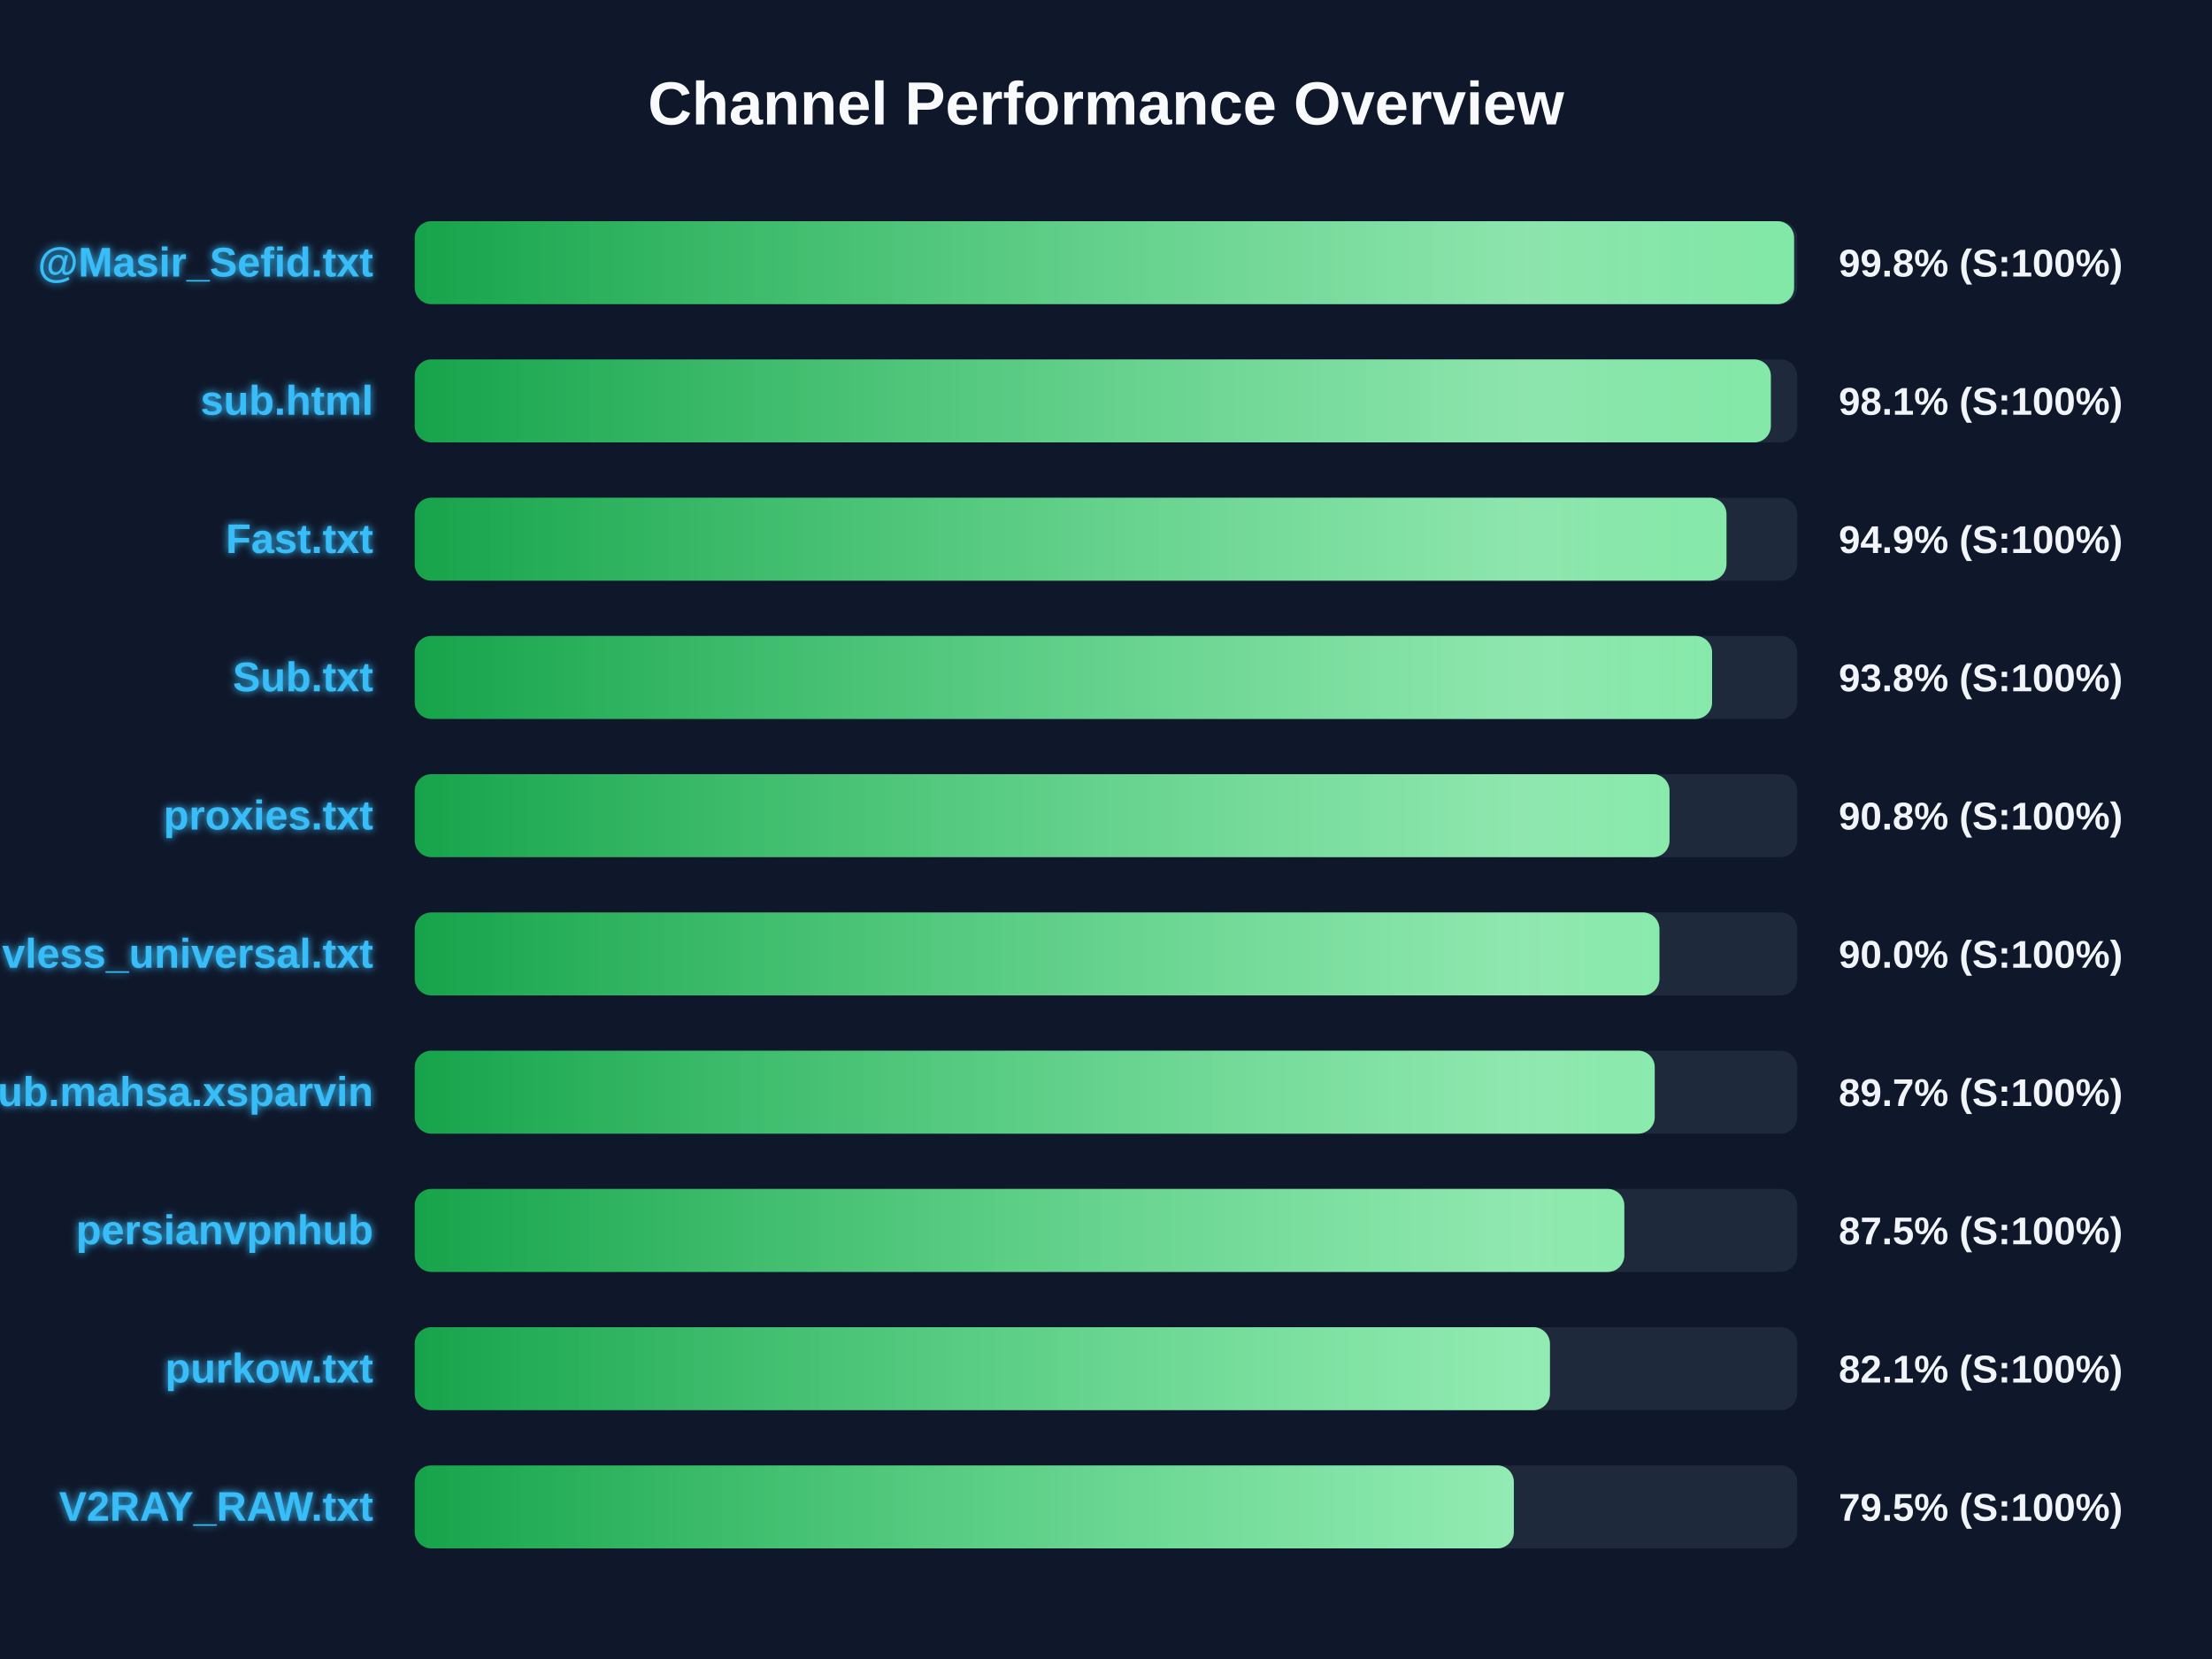
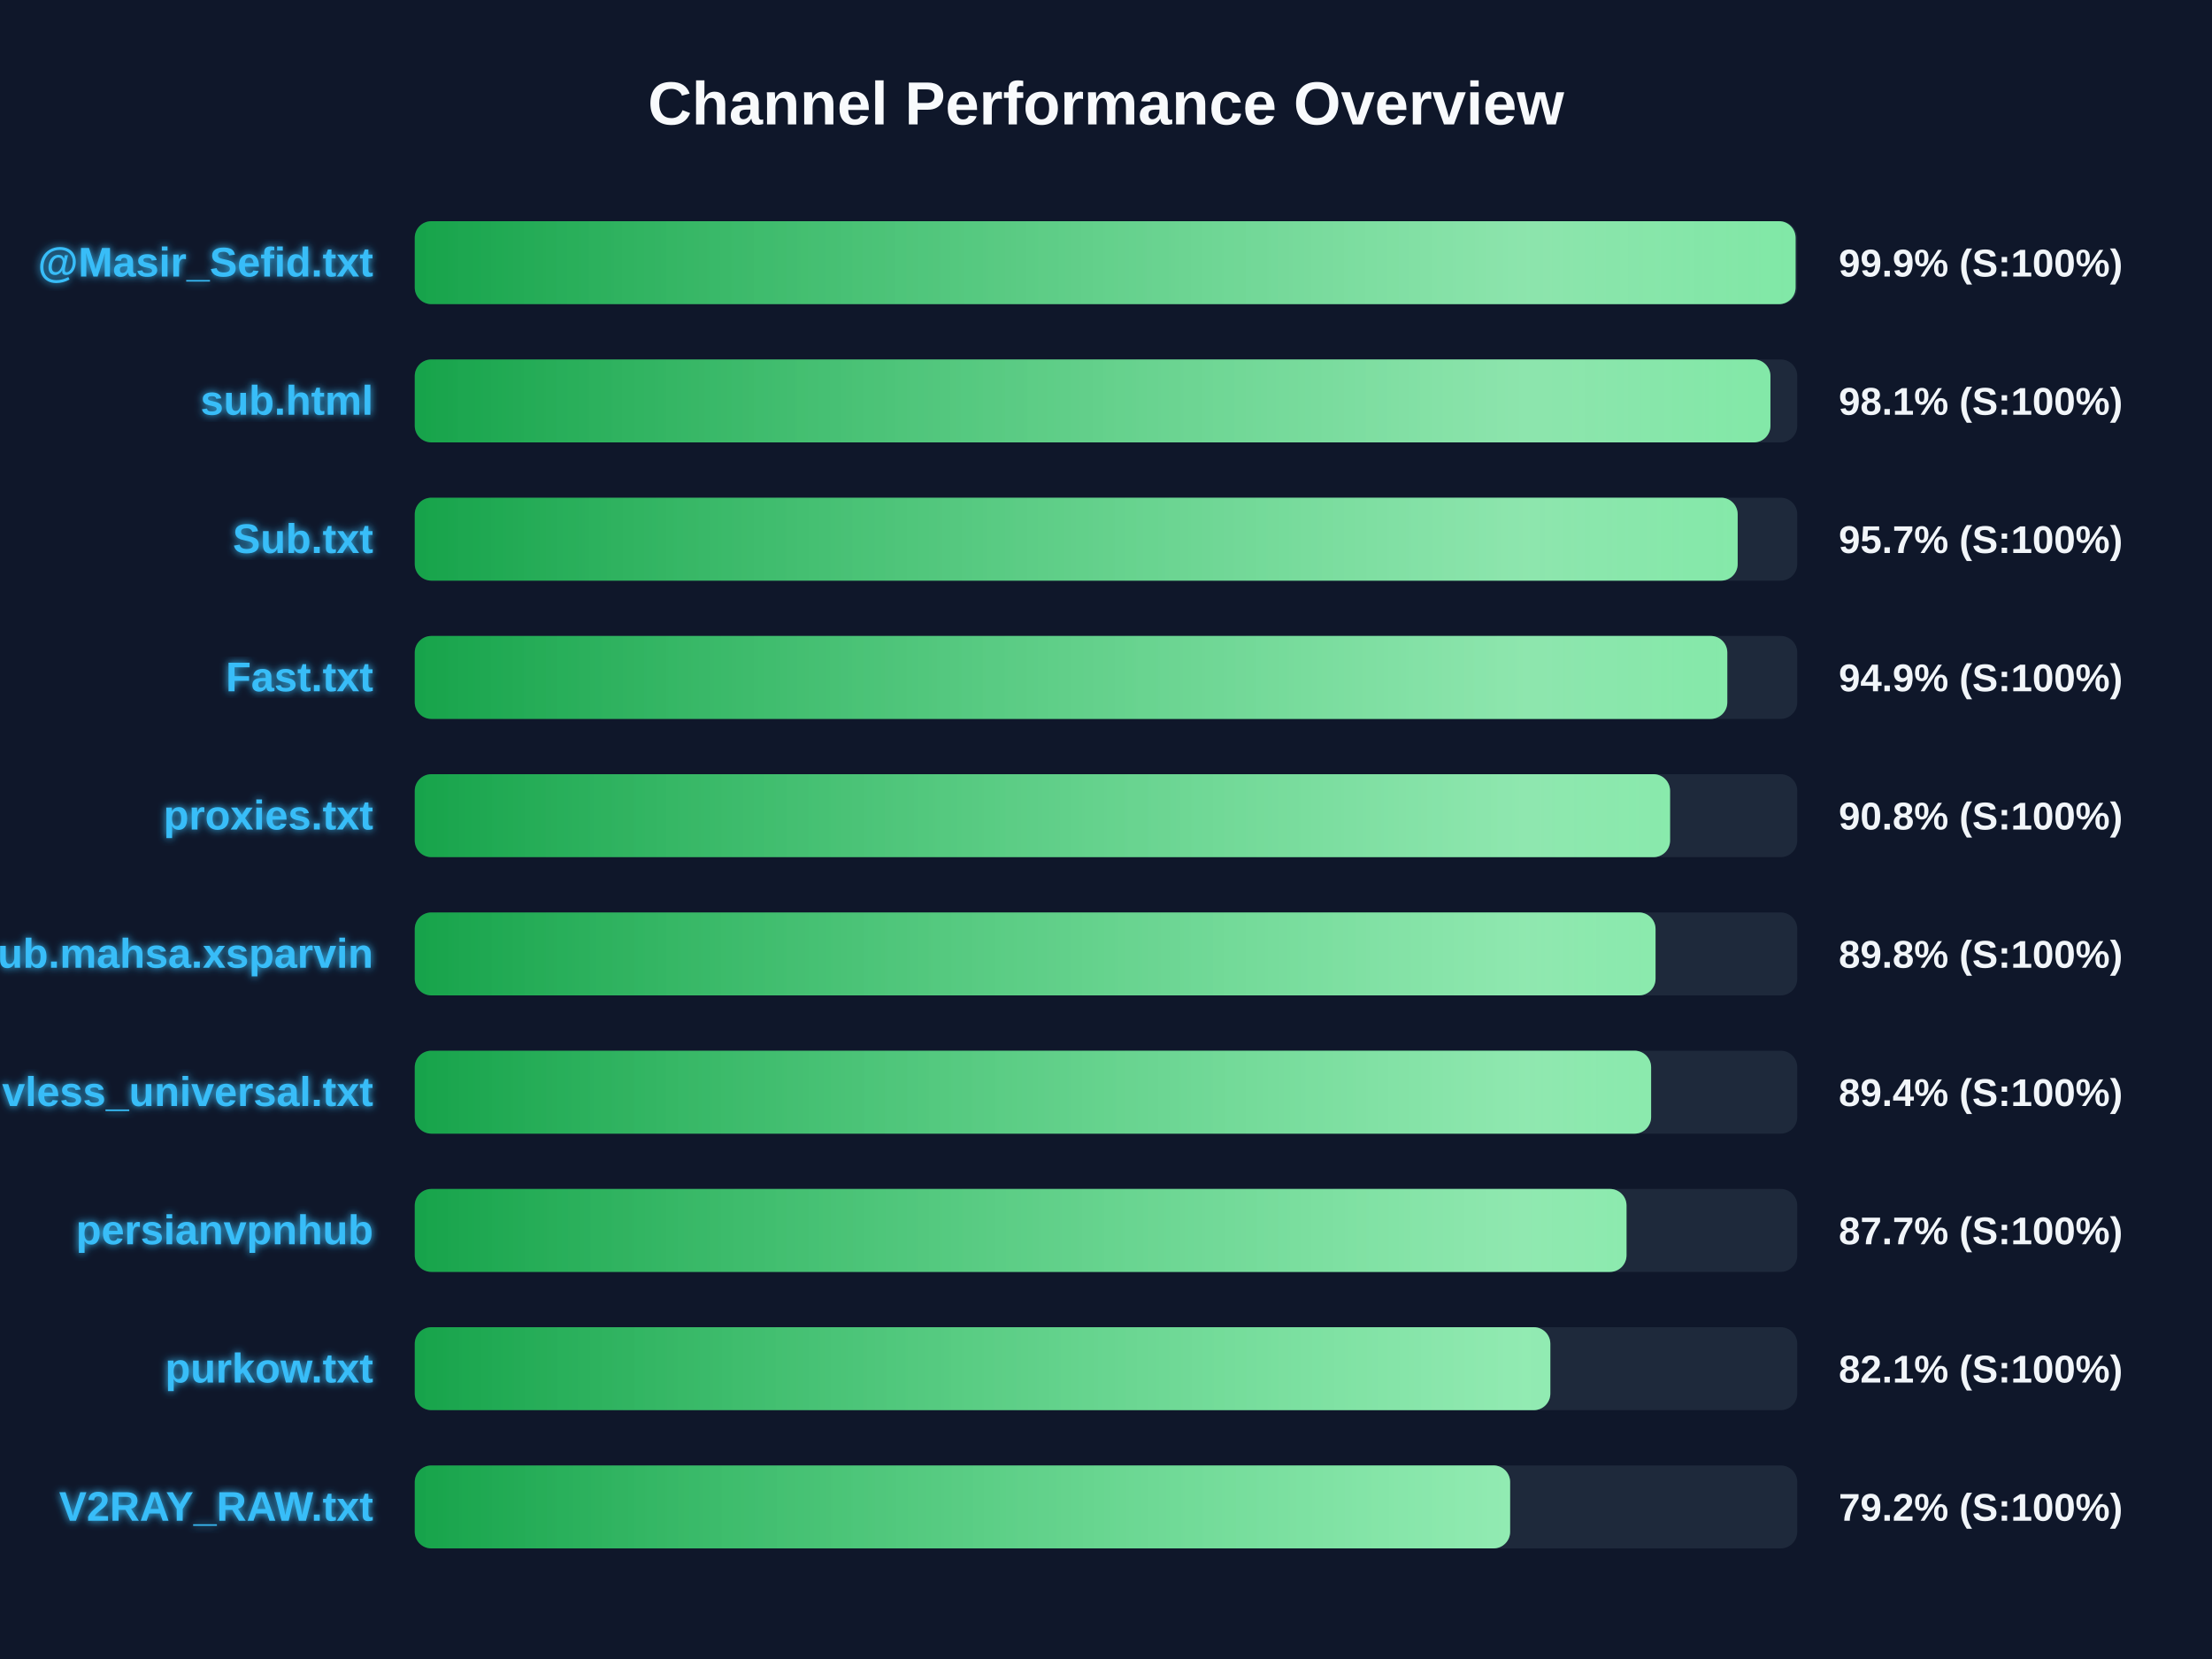
<svg xmlns="http://www.w3.org/2000/svg" width="800" height="600" version="1.1">
  <defs>
    <linearGradient id="grad-green" x1="0%" y1="0%" x2="100%" y2="0%">
      <stop offset="0%" stop-color="#16a34a" />
      <stop offset="100%" stop-color="#4ade80" />
    </linearGradient>
    <linearGradient id="grad-yellow" x1="0%" y1="0%" x2="100%" y2="0%">
      <stop offset="0%" stop-color="#ca8a04" />
      <stop offset="100%" stop-color="#fde047" />
    </linearGradient>
    <linearGradient id="grad-red" x1="0%" y1="0%" x2="100%" y2="0%">
      <stop offset="0%" stop-color="#dc2626" />
      <stop offset="100%" stop-color="#f87171" />
    </linearGradient>
    <linearGradient id="shimmer" x1="0%" y1="0%" x2="100%" y2="0%">
      <stop offset="0%" stop-color="rgba(255,255,255,0)" />
      <stop offset="50%" stop-color="rgba(255,255,255,0.4)" />
      <stop offset="100%" stop-color="rgba(255,255,255,0)" />
    </linearGradient>
    <filter id="glow" x="-20%" y="-20%" width="140%" height="140%">
      <feGaussianBlur stdDeviation="1.5" result="blur" />
      <feComposite in="SourceGraphic" in2="blur" operator="over" />
    </filter>
  </defs>
  <style>
        .bg-rect { fill: #0f172a; }
        .title { font: bold 22px 'Segoe UI', Arial, sans-serif; fill: #f8fafc; }
        .row { font: bold 15px 'Segoe UI', Arial, sans-serif; fill: #38bdf8; filter: url(#glow); }
        .score { font: bold 14px 'Segoe UI', Arial, sans-serif; fill: #f1f5f9; }
        @keyframes shimmer-anim {
            0% { transform: translateX(-100%); }
            100% { transform: translateX(200%); }
        }
        .shimmer-rect {
            animation: shimmer-anim 2.5s infinite linear;
        }
    </style>
  <rect width="100%" height="100%" class="bg-rect" />
  <text x="400" y="45" text-anchor="middle" class="title">Channel Performance Overview</text>
  <rect x="150" y="80" width="500" height="30" fill="#1e293b" rx="6" />
  <clipPath id="clip-0">
-     <rect x="150" y="80" width="498.85" height="30" rx="6" />
+     <rect x="150" y="80" width="499.4" height="30" rx="6" />
  </clipPath>
-   <rect x="150" y="80" width="498.85" height="30" fill="url(#grad-green)" rx="6" />
+   <rect x="150" y="80" width="499.4" height="30" fill="url(#grad-green)" rx="6" />
  <g clip-path="url(#clip-0)">
    <rect x="150" y="80" width="100%" height="30" fill="url(#shimmer)" class="shimmer-rect" />
  </g>
  <text x="135" y="100" text-anchor="end" class="row">@Masir_Sefid.txt</text>
-   <text x="665" y="100" text-anchor="start" class="score">99.8% (S:100%)</text>
+   <text x="665" y="100" text-anchor="start" class="score">99.9% (S:100%)</text>
  <rect x="150" y="130" width="500" height="30" fill="#1e293b" rx="6" />
  <clipPath id="clip-1">
-     <rect x="150" y="130" width="490.45" height="30" rx="6" />
+     <rect x="150" y="130" width="490.3" height="30" rx="6" />
  </clipPath>
-   <rect x="150" y="130" width="490.45" height="30" fill="url(#grad-green)" rx="6" />
+   <rect x="150" y="130" width="490.3" height="30" fill="url(#grad-green)" rx="6" />
  <g clip-path="url(#clip-1)">
    <rect x="150" y="130" width="100%" height="30" fill="url(#shimmer)" class="shimmer-rect" />
  </g>
  <text x="135" y="150" text-anchor="end" class="row">sub.html</text>
  <text x="665" y="150" text-anchor="start" class="score">98.1% (S:100%)</text>
  <rect x="150" y="180" width="500" height="30" fill="#1e293b" rx="6" />
  <clipPath id="clip-2">
-     <rect x="150" y="180" width="474.4" height="30" rx="6" />
+     <rect x="150" y="180" width="478.45" height="30" rx="6" />
  </clipPath>
-   <rect x="150" y="180" width="474.4" height="30" fill="url(#grad-green)" rx="6" />
+   <rect x="150" y="180" width="478.45" height="30" fill="url(#grad-green)" rx="6" />
  <g clip-path="url(#clip-2)">
    <rect x="150" y="180" width="100%" height="30" fill="url(#shimmer)" class="shimmer-rect" />
  </g>
-   <text x="135" y="200" text-anchor="end" class="row">Fast.txt</text>
-   <text x="665" y="200" text-anchor="start" class="score">94.9% (S:100%)</text>
+   <text x="135" y="200" text-anchor="end" class="row">Sub.txt</text>
+   <text x="665" y="200" text-anchor="start" class="score">95.7% (S:100%)</text>
  <rect x="150" y="230" width="500" height="30" fill="#1e293b" rx="6" />
  <clipPath id="clip-3">
-     <rect x="150" y="230" width="469.2" height="30" rx="6" />
+     <rect x="150" y="230" width="474.7" height="30" rx="6" />
  </clipPath>
-   <rect x="150" y="230" width="469.2" height="30" fill="url(#grad-green)" rx="6" />
+   <rect x="150" y="230" width="474.7" height="30" fill="url(#grad-green)" rx="6" />
  <g clip-path="url(#clip-3)">
    <rect x="150" y="230" width="100%" height="30" fill="url(#shimmer)" class="shimmer-rect" />
  </g>
-   <text x="135" y="250" text-anchor="end" class="row">Sub.txt</text>
-   <text x="665" y="250" text-anchor="start" class="score">93.8% (S:100%)</text>
+   <text x="135" y="250" text-anchor="end" class="row">Fast.txt</text>
+   <text x="665" y="250" text-anchor="start" class="score">94.9% (S:100%)</text>
  <rect x="150" y="280" width="500" height="30" fill="#1e293b" rx="6" />
  <clipPath id="clip-4">
-     <rect x="150" y="280" width="453.8" height="30" rx="6" />
+     <rect x="150" y="280" width="454.0" height="30" rx="6" />
  </clipPath>
-   <rect x="150" y="280" width="453.8" height="30" fill="url(#grad-green)" rx="6" />
+   <rect x="150" y="280" width="454.0" height="30" fill="url(#grad-green)" rx="6" />
  <g clip-path="url(#clip-4)">
    <rect x="150" y="280" width="100%" height="30" fill="url(#shimmer)" class="shimmer-rect" />
  </g>
  <text x="135" y="300" text-anchor="end" class="row">proxies.txt</text>
  <text x="665" y="300" text-anchor="start" class="score">90.8% (S:100%)</text>
  <rect x="150" y="330" width="500" height="30" fill="#1e293b" rx="6" />
  <clipPath id="clip-5">
-     <rect x="150" y="330" width="450.15" height="30" rx="6" />
+     <rect x="150" y="330" width="448.75" height="30" rx="6" />
  </clipPath>
-   <rect x="150" y="330" width="450.15" height="30" fill="url(#grad-green)" rx="6" />
+   <rect x="150" y="330" width="448.75" height="30" fill="url(#grad-green)" rx="6" />
  <g clip-path="url(#clip-5)">
    <rect x="150" y="330" width="100%" height="30" fill="url(#shimmer)" class="shimmer-rect" />
  </g>
-   <text x="135" y="350" text-anchor="end" class="row">vless_universal.txt</text>
-   <text x="665" y="350" text-anchor="start" class="score">90.0% (S:100%)</text>
+   <text x="135" y="350" text-anchor="end" class="row">Sub.mahsa.xsparvin</text>
+   <text x="665" y="350" text-anchor="start" class="score">89.8% (S:100%)</text>
  <rect x="150" y="380" width="500" height="30" fill="#1e293b" rx="6" />
  <clipPath id="clip-6">
-     <rect x="150" y="380" width="448.45" height="30" rx="6" />
+     <rect x="150" y="380" width="447.15" height="30" rx="6" />
  </clipPath>
-   <rect x="150" y="380" width="448.45" height="30" fill="url(#grad-green)" rx="6" />
+   <rect x="150" y="380" width="447.15" height="30" fill="url(#grad-green)" rx="6" />
  <g clip-path="url(#clip-6)">
    <rect x="150" y="380" width="100%" height="30" fill="url(#shimmer)" class="shimmer-rect" />
  </g>
-   <text x="135" y="400" text-anchor="end" class="row">Sub.mahsa.xsparvin</text>
-   <text x="665" y="400" text-anchor="start" class="score">89.7% (S:100%)</text>
+   <text x="135" y="400" text-anchor="end" class="row">vless_universal.txt</text>
+   <text x="665" y="400" text-anchor="start" class="score">89.4% (S:100%)</text>
  <rect x="150" y="430" width="500" height="30" fill="#1e293b" rx="6" />
  <clipPath id="clip-7">
-     <rect x="150" y="430" width="437.45" height="30" rx="6" />
+     <rect x="150" y="430" width="438.25" height="30" rx="6" />
  </clipPath>
-   <rect x="150" y="430" width="437.45" height="30" fill="url(#grad-green)" rx="6" />
+   <rect x="150" y="430" width="438.25" height="30" fill="url(#grad-green)" rx="6" />
  <g clip-path="url(#clip-7)">
    <rect x="150" y="430" width="100%" height="30" fill="url(#shimmer)" class="shimmer-rect" />
  </g>
  <text x="135" y="450" text-anchor="end" class="row">persianvpnhub</text>
-   <text x="665" y="450" text-anchor="start" class="score">87.5% (S:100%)</text>
+   <text x="665" y="450" text-anchor="start" class="score">87.7% (S:100%)</text>
  <rect x="150" y="480" width="500" height="30" fill="#1e293b" rx="6" />
  <clipPath id="clip-8">
-     <rect x="150" y="480" width="410.55" height="30" rx="6" />
+     <rect x="150" y="480" width="410.7" height="30" rx="6" />
  </clipPath>
-   <rect x="150" y="480" width="410.55" height="30" fill="url(#grad-green)" rx="6" />
+   <rect x="150" y="480" width="410.7" height="30" fill="url(#grad-green)" rx="6" />
  <g clip-path="url(#clip-8)">
    <rect x="150" y="480" width="100%" height="30" fill="url(#shimmer)" class="shimmer-rect" />
  </g>
  <text x="135" y="500" text-anchor="end" class="row">purkow.txt</text>
  <text x="665" y="500" text-anchor="start" class="score">82.1% (S:100%)</text>
  <rect x="150" y="530" width="500" height="30" fill="#1e293b" rx="6" />
  <clipPath id="clip-9">
-     <rect x="150" y="530" width="397.5" height="30" rx="6" />
+     <rect x="150" y="530" width="396.15" height="30" rx="6" />
  </clipPath>
-   <rect x="150" y="530" width="397.5" height="30" fill="url(#grad-green)" rx="6" />
+   <rect x="150" y="530" width="396.15" height="30" fill="url(#grad-green)" rx="6" />
  <g clip-path="url(#clip-9)">
    <rect x="150" y="530" width="100%" height="30" fill="url(#shimmer)" class="shimmer-rect" />
  </g>
  <text x="135" y="550" text-anchor="end" class="row">V2RAY_RAW.txt</text>
-   <text x="665" y="550" text-anchor="start" class="score">79.5% (S:100%)</text>
+   <text x="665" y="550" text-anchor="start" class="score">79.2% (S:100%)</text>
</svg>
